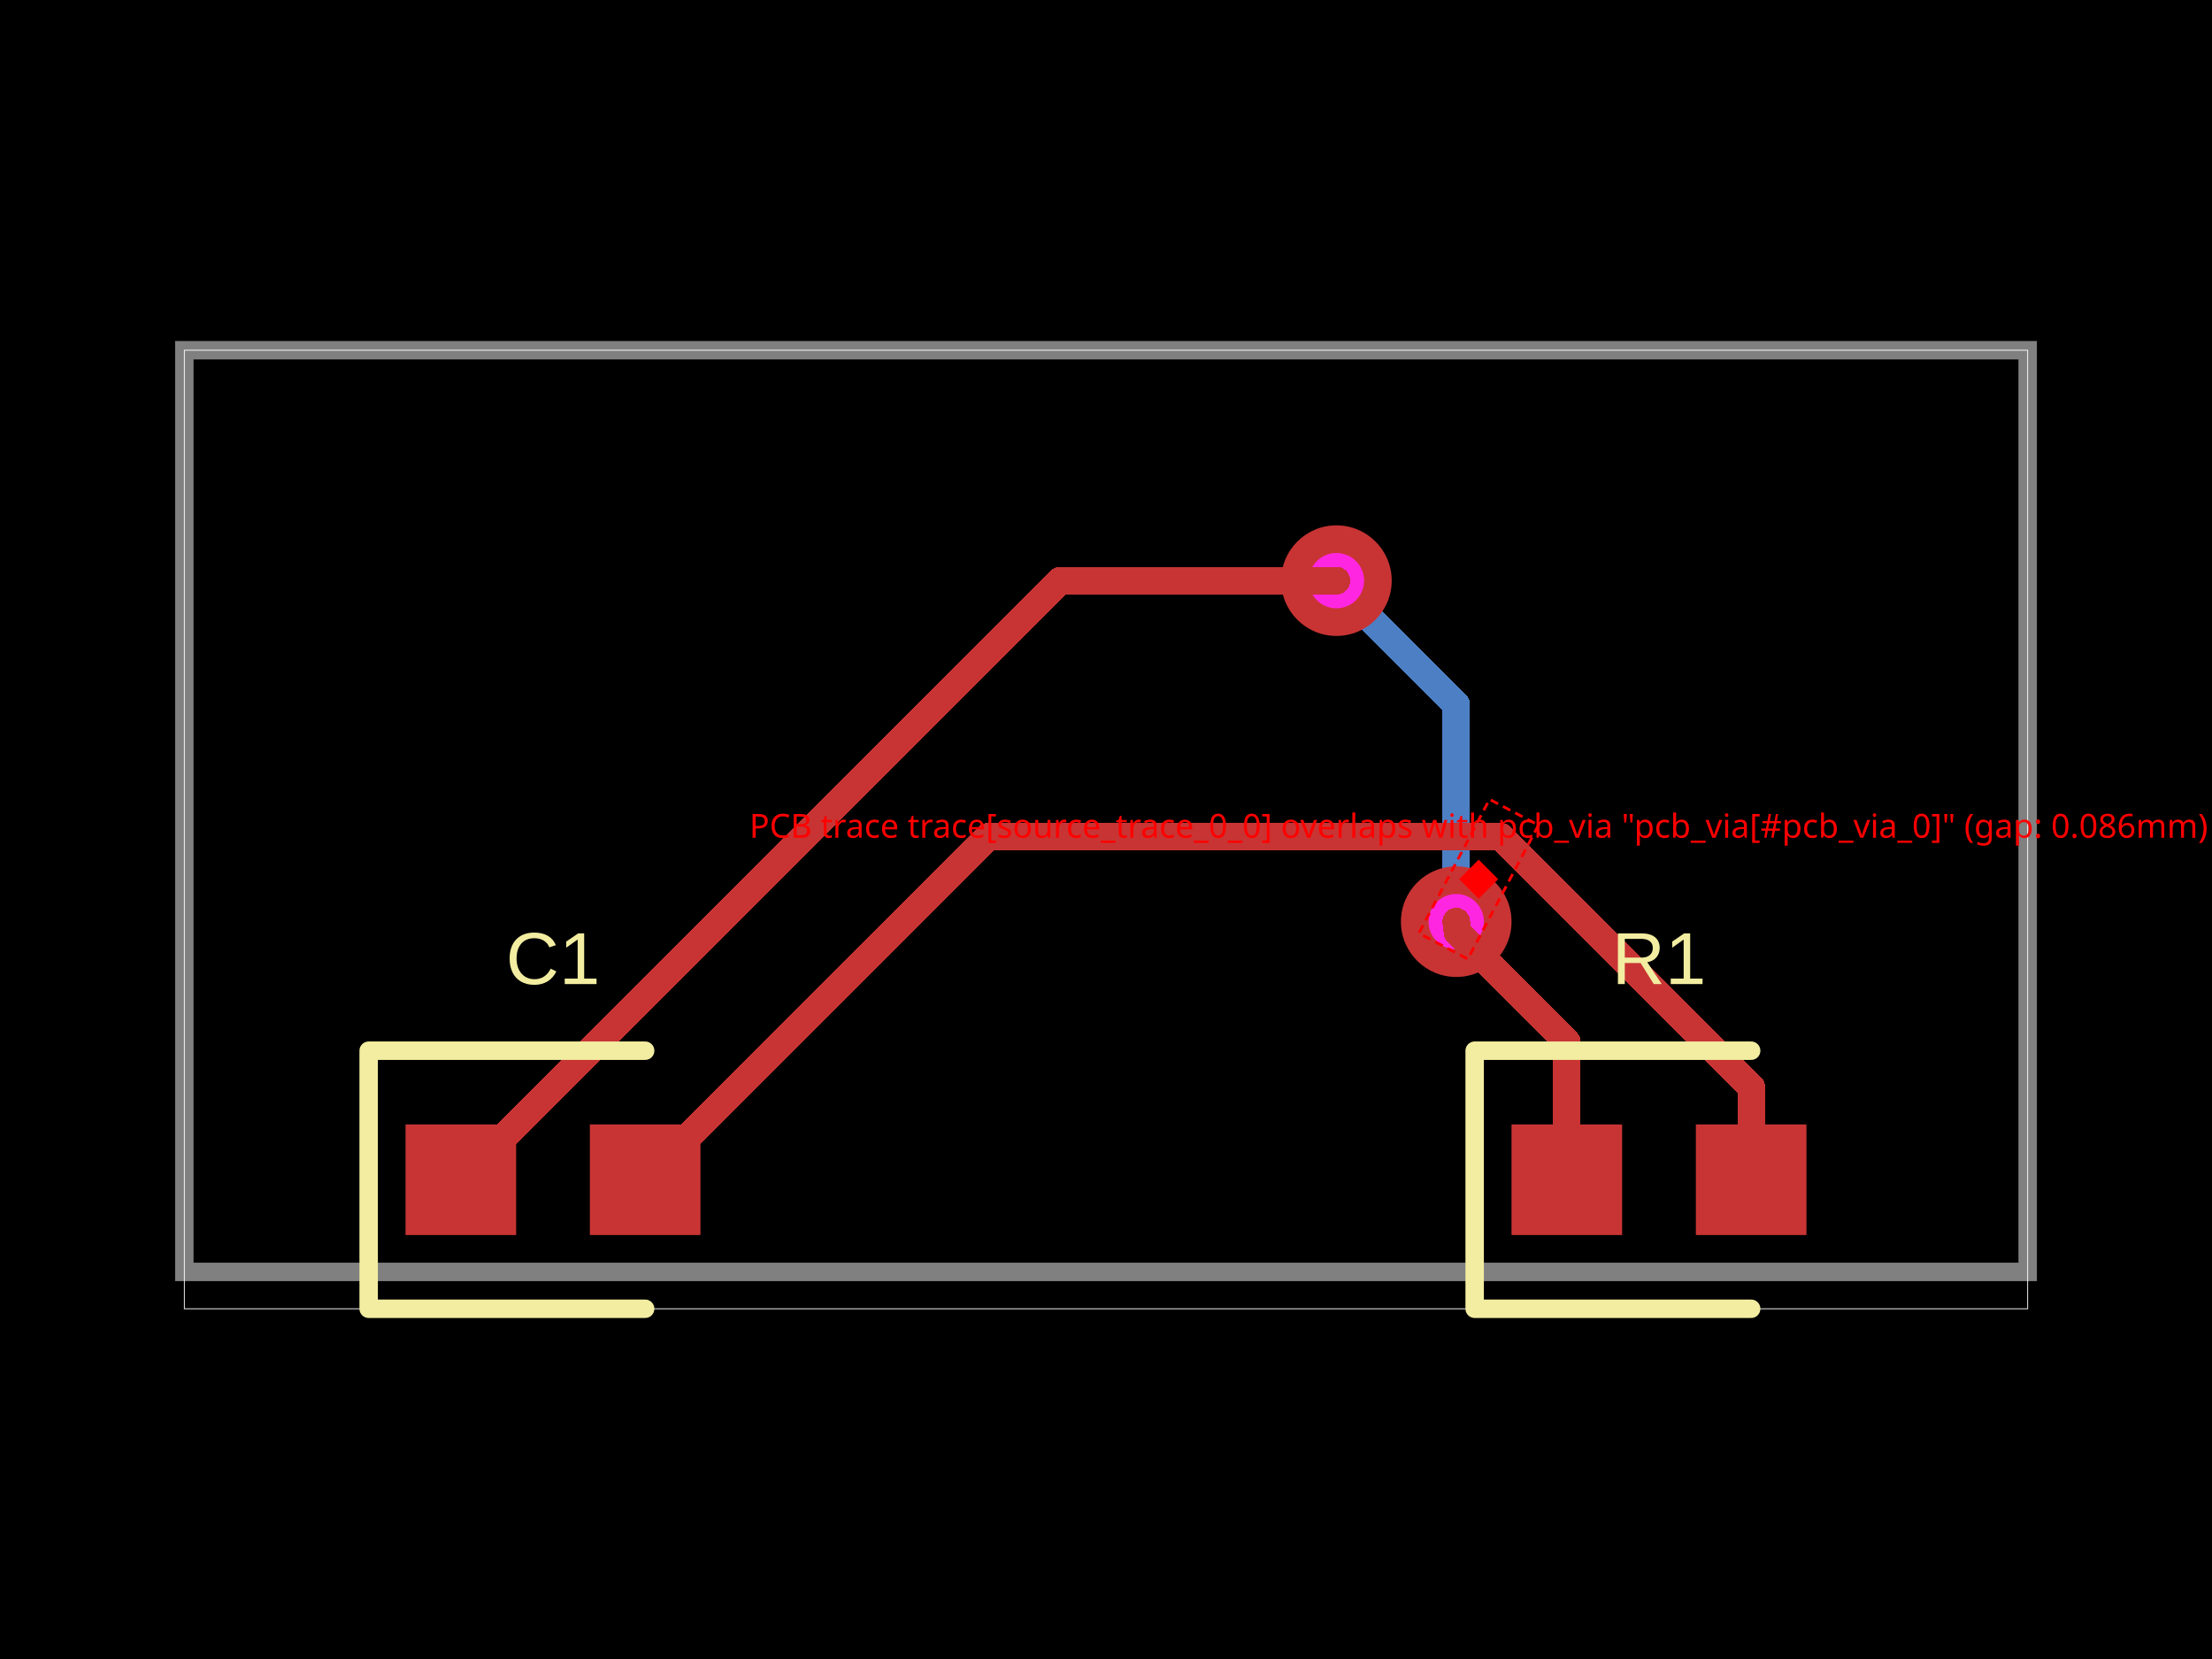
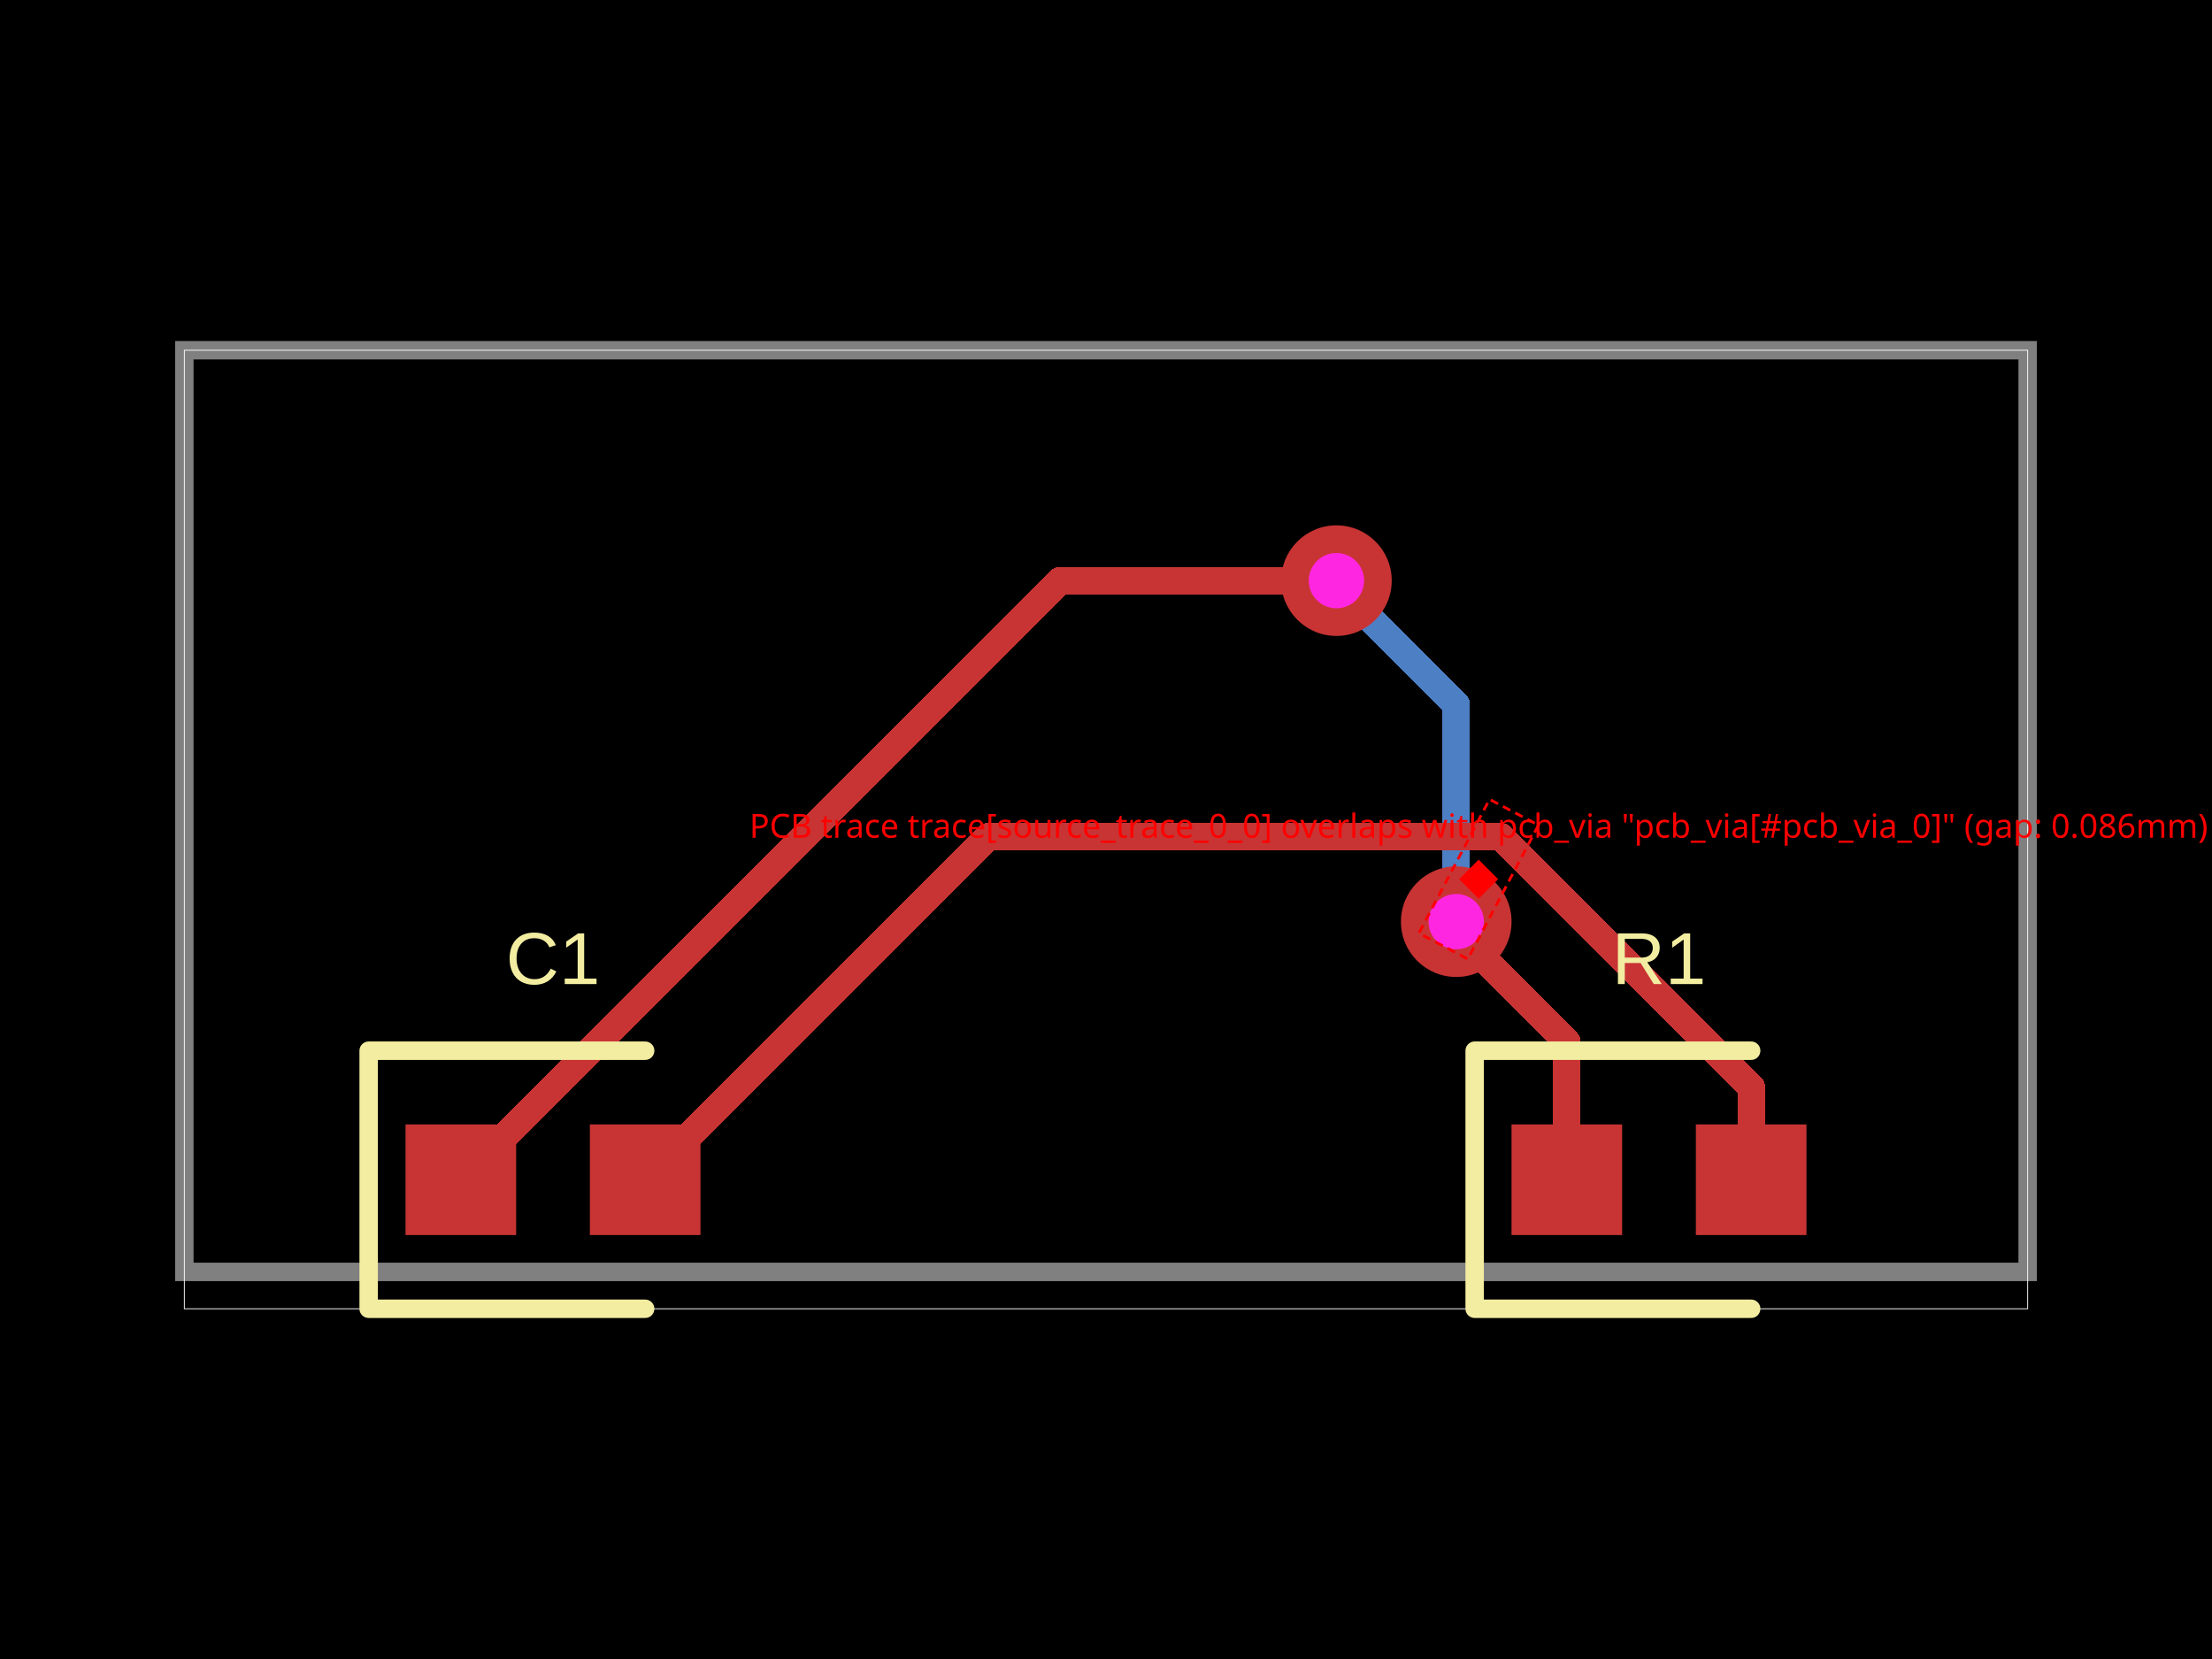
<svg xmlns="http://www.w3.org/2000/svg" width="800" height="600" data-software-used-string="@tscircuit/core@0.0.380">
  <style />
  <rect class="boundary" x="0" y="0" fill="#000" width="800" height="600" data-type="pcb_background" data-pcb-layer="global" />
  <rect class="pcb-boundary" fill="none" stroke="#fff" stroke-width="0.3" x="66.667" y="126.667" width="666.667" height="346.667" data-type="pcb_boundary" data-pcb-layer="global" />
  <path class="pcb-trace" stroke="rgb(77, 127, 196)" fill="none" d="M 526.667 333.333 L 526.667 333.333" stroke-width="10" stroke-linecap="round" stroke-linejoin="round" shape-rendering="crispEdges" data-type="pcb_trace" data-pcb-layer="bottom" />
  <path class="pcb-trace" stroke="rgb(77, 127, 196)" fill="none" d="M 526.667 333.333 L 526.667 254.8" stroke-width="10" stroke-linecap="round" stroke-linejoin="round" shape-rendering="crispEdges" data-type="pcb_trace" data-pcb-layer="bottom" />
  <path class="pcb-trace" stroke="rgb(77, 127, 196)" fill="none" d="M 526.667 254.8 L 484.8 212.934" stroke-width="10" stroke-linecap="round" stroke-linejoin="round" shape-rendering="crispEdges" data-type="pcb_trace" data-pcb-layer="bottom" />
  <path class="pcb-trace" stroke="rgb(77, 127, 196)" fill="none" d="M 484.8 212.934 L 483.333 210" stroke-width="10" stroke-linecap="round" stroke-linejoin="round" shape-rendering="crispEdges" data-type="pcb_trace" data-pcb-layer="bottom" />
  <path class="pcb-trace" stroke="rgb(77, 127, 196)" fill="none" d="M 483.333 210 L 483.333 210" stroke-width="10" stroke-linecap="round" stroke-linejoin="round" shape-rendering="crispEdges" data-type="pcb_trace" data-pcb-layer="bottom" />
  <path class="pcb-board" d="M 66.667 460 L 733.333 460 L 733.333 126.667 L 66.667 126.667 Z" fill="none" stroke="rgba(255, 255, 255, 0.5)" stroke-width="6.667" data-type="pcb_board" data-pcb-layer="board" />
-   <g data-type="pcb_via" data-pcb-layer="through">
-     <circle class="pcb-hole-outer" fill="rgb(200, 52, 52)" cx="526.667" cy="333.333" r="20" data-type="pcb_via" data-pcb-layer="top" />
-     <circle class="pcb-hole-inner" fill="#FF26E2" cx="526.667" cy="333.333" r="10" data-type="pcb_via" data-pcb-layer="drill" />
-   </g>
-   <g data-type="pcb_via" data-pcb-layer="through">
-     <circle class="pcb-hole-outer" fill="rgb(200, 52, 52)" cx="483.333" cy="210" r="20" data-type="pcb_via" data-pcb-layer="top" />
-     <circle class="pcb-hole-inner" fill="#FF26E2" cx="483.333" cy="210" r="10" data-type="pcb_via" data-pcb-layer="drill" />
-   </g>
-   <rect class="pcb-pad" fill="rgb(200, 52, 52)" x="546.667" y="406.667" width="40" height="40" data-type="pcb_smtpad" data-pcb-layer="top" />
-   <rect class="pcb-pad" fill="rgb(200, 52, 52)" x="613.333" y="406.667" width="40" height="40" data-type="pcb_smtpad" data-pcb-layer="top" />
-   <rect class="pcb-pad" fill="rgb(200, 52, 52)" x="146.667" y="406.667" width="40" height="40" data-type="pcb_smtpad" data-pcb-layer="top" />
-   <rect class="pcb-pad" fill="rgb(200, 52, 52)" x="213.333" y="406.667" width="40" height="40" data-type="pcb_smtpad" data-pcb-layer="top" />
  <path class="pcb-trace" stroke="rgb(200, 52, 52)" fill="none" d="M 566.667 426.667 L 566.667 376.841" stroke-width="10" stroke-linecap="round" stroke-linejoin="round" shape-rendering="crispEdges" data-type="pcb_trace" data-pcb-layer="top" />
  <path class="pcb-trace" stroke="rgb(200, 52, 52)" fill="none" d="M 566.667 376.841 L 527.161 337.335" stroke-width="10" stroke-linecap="round" stroke-linejoin="round" shape-rendering="crispEdges" data-type="pcb_trace" data-pcb-layer="top" />
  <path class="pcb-trace" stroke="rgb(200, 52, 52)" fill="none" d="M 527.161 337.335 L 526.667 333.333" stroke-width="10" stroke-linecap="round" stroke-linejoin="round" shape-rendering="crispEdges" data-type="pcb_trace" data-pcb-layer="top" />
  <path class="pcb-trace" stroke="rgb(200, 52, 52)" fill="none" d="M 526.667 333.333 L 526.667 333.333" stroke-width="10" stroke-linecap="round" stroke-linejoin="round" shape-rendering="crispEdges" data-type="pcb_trace" data-pcb-layer="top" />
  <path class="pcb-trace" stroke="rgb(200, 52, 52)" fill="none" d="M 483.333 210 L 483.333 210" stroke-width="10" stroke-linecap="round" stroke-linejoin="round" shape-rendering="crispEdges" data-type="pcb_trace" data-pcb-layer="top" />
  <path class="pcb-trace" stroke="rgb(200, 52, 52)" fill="none" d="M 483.333 210 L 383.333 210" stroke-width="10" stroke-linecap="round" stroke-linejoin="round" shape-rendering="crispEdges" data-type="pcb_trace" data-pcb-layer="top" />
  <path class="pcb-trace" stroke="rgb(200, 52, 52)" fill="none" d="M 383.333 210 L 166.667 426.667" stroke-width="10" stroke-linecap="round" stroke-linejoin="round" shape-rendering="crispEdges" data-type="pcb_trace" data-pcb-layer="top" />
  <path class="pcb-trace" stroke="rgb(200, 52, 52)" fill="none" d="M 633.333 426.667 L 633.333 393.044" stroke-width="10" stroke-linecap="round" stroke-linejoin="round" shape-rendering="crispEdges" data-type="pcb_trace" data-pcb-layer="top" />
  <path class="pcb-trace" stroke="rgb(200, 52, 52)" fill="none" d="M 633.333 393.044 L 542.892 302.603" stroke-width="10" stroke-linecap="round" stroke-linejoin="round" shape-rendering="crispEdges" data-type="pcb_trace" data-pcb-layer="top" />
  <path class="pcb-trace" stroke="rgb(200, 52, 52)" fill="none" d="M 542.892 302.603 L 357.397 302.603" stroke-width="10" stroke-linecap="round" stroke-linejoin="round" shape-rendering="crispEdges" data-type="pcb_trace" data-pcb-layer="top" />
  <path class="pcb-trace" stroke="rgb(200, 52, 52)" fill="none" d="M 357.397 302.603 L 233.333 426.667" stroke-width="10" stroke-linecap="round" stroke-linejoin="round" shape-rendering="crispEdges" data-type="pcb_trace" data-pcb-layer="top" />
+   <rect class="pcb-pad" fill="rgb(200, 52, 52)" x="546.667" y="406.667" width="40" height="40" data-type="pcb_smtpad" data-pcb-layer="top" />
+   <rect class="pcb-pad" fill="rgb(200, 52, 52)" x="613.333" y="406.667" width="40" height="40" data-type="pcb_smtpad" data-pcb-layer="top" />
+   <rect class="pcb-pad" fill="rgb(200, 52, 52)" x="146.667" y="406.667" width="40" height="40" data-type="pcb_smtpad" data-pcb-layer="top" />
+   <rect class="pcb-pad" fill="rgb(200, 52, 52)" x="213.333" y="406.667" width="40" height="40" data-type="pcb_smtpad" data-pcb-layer="top" />
  <path class="pcb-silkscreen pcb-silkscreen-top" d="M 633.333 380 L 533.333 380 L 533.333 473.333 L 633.333 473.333" fill="none" stroke="#f2eda1" stroke-width="6.667" stroke-linecap="round" stroke-linejoin="round" data-pcb-component-id="pcb_component_0" data-pcb-silkscreen-path-id="pcb_silkscreen_path_0" data-type="pcb_silkscreen_path" data-pcb-layer="top" />
  <text x="0" y="0" dx="0" dy="0" fill="#f2eda1" font-family="Arial, sans-serif" font-size="26.667" text-anchor="middle" dominant-baseline="central" transform="matrix(1,0,0,1,600,346.6667)" class="pcb-silkscreen-text pcb-silkscreen-top" data-pcb-silkscreen-text-id="pcb_component_0" stroke="none" data-type="pcb_silkscreen_text" data-pcb-layer="top">R1</text>
  <path class="pcb-silkscreen pcb-silkscreen-top" d="M 233.333 380 L 133.333 380 L 133.333 473.333 L 233.333 473.333" fill="none" stroke="#f2eda1" stroke-width="6.667" stroke-linecap="round" stroke-linejoin="round" data-pcb-component-id="pcb_component_1" data-pcb-silkscreen-path-id="pcb_silkscreen_path_1" data-type="pcb_silkscreen_path" data-pcb-layer="top" />
  <text x="0" y="0" dx="0" dy="0" fill="#f2eda1" font-family="Arial, sans-serif" font-size="26.667" text-anchor="middle" dominant-baseline="central" transform="matrix(1,0,0,1,200,346.6667)" class="pcb-silkscreen-text pcb-silkscreen-top" data-pcb-silkscreen-text-id="pcb_component_1" stroke="none" data-type="pcb_silkscreen_text" data-pcb-layer="top">C1</text>
+   <g data-type="pcb_via" data-pcb-layer="through">
+     <circle class="pcb-hole-outer" fill="rgb(200, 52, 52)" cx="526.667" cy="333.333" r="20" data-type="pcb_via" data-pcb-layer="top" />
+     <circle class="pcb-hole-inner" fill="#FF26E2" cx="526.667" cy="333.333" r="10" data-type="pcb_via" data-pcb-layer="drill" />
+   </g>
+   <g data-type="pcb_via" data-pcb-layer="through">
+     <circle class="pcb-hole-outer" fill="rgb(200, 52, 52)" cx="483.333" cy="210" r="20" data-type="pcb_via" data-pcb-layer="top" />
+     <circle class="pcb-hole-inner" fill="#FF26E2" cx="483.333" cy="210" r="10" data-type="pcb_via" data-pcb-layer="drill" />
+   </g>
  <rect x="507.404" y="307.968" width="54.751" height="20" fill="none" stroke="red" stroke-width="1" stroke-dasharray="3,2" transform="rotate(117.8345 534.7795 317.9684)" data-type="pcb_trace_error" data-pcb-layer="overlay" />
  <rect x="529.78" y="312.968" width="10" height="10" fill="red" transform="rotate(45 534.7795 317.9684)" data-type="pcb_trace_error" data-pcb-layer="overlay" />
  <text x="534.78" y="302.968" fill="red" font-family="sans-serif" font-size="12" text-anchor="middle" data-type="pcb_trace_error" data-pcb-layer="overlay">PCB trace trace[source_trace_0_0] overlaps with pcb_via "pcb_via[#pcb_via_0]" (gap: 0.086mm)</text>
</svg>
